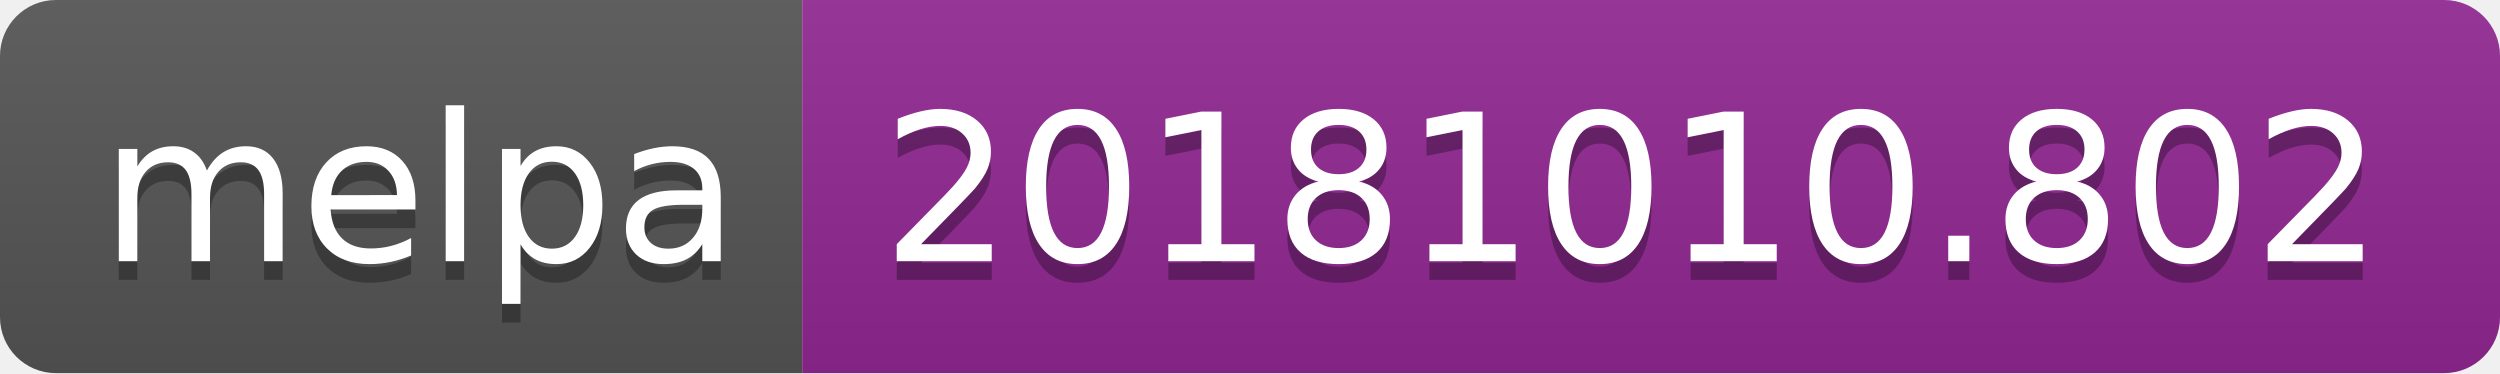
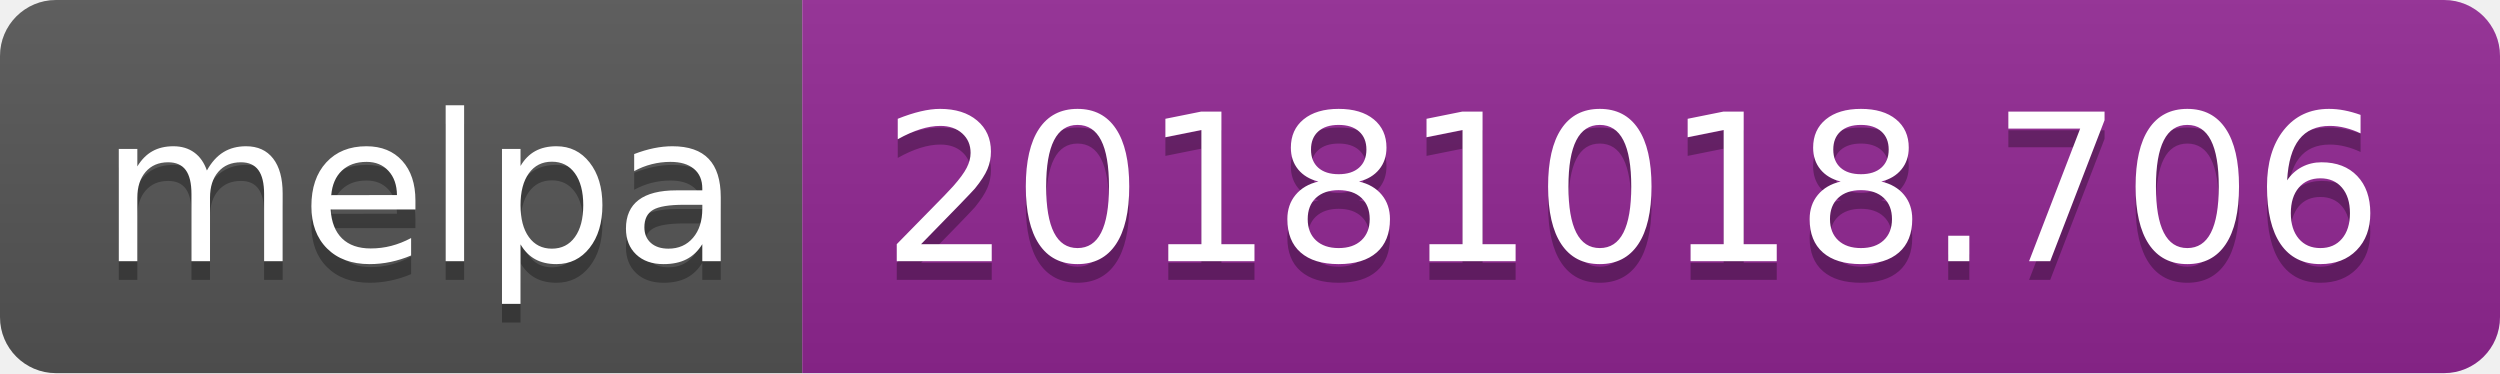
<svg xmlns="http://www.w3.org/2000/svg" width="134" height="20">
  <linearGradient id="b" x2="0" y2="100%">
    <stop offset="0" stop-color="#bbb" stop-opacity=".1" />
    <stop offset="1" stop-opacity=".1" />
  </linearGradient>
  <clipPath id="a">
    <rect width="134" height="20" rx="3" fill="#fff" />
  </clipPath>
  <g clip-path="url(#a)">
    <path fill="#555" d="M0 0h43v20H0z" />
    <path fill="#922793" d="M43 0h91v20H43z" />
    <path fill="url(#b)" d="M0 0h134v20H0z" />
  </g>
  <g fill="#fff" text-anchor="middle" font-family="DejaVu Sans,Verdana,Geneva,sans-serif" font-size="110">
    <text x="225" y="150" fill="#010101" fill-opacity=".3" transform="scale(.1)" textLength="330">melpa</text>
    <text x="225" y="140" transform="scale(.1)" textLength="330">melpa</text>
-     <text x="875" y="150" fill="#010101" fill-opacity=".3" transform="scale(.1)" textLength="810">20181010.802</text>
-     <text x="875" y="140" transform="scale(.1)" textLength="810">20181010.802</text>
+     <text x="875" y="150" fill="#010101" fill-opacity=".3" transform="scale(.1)" textLength="810">20181018.706</text>
+     <text x="875" y="140" transform="scale(.1)" textLength="810">20181018.706</text>
  </g>
</svg>
